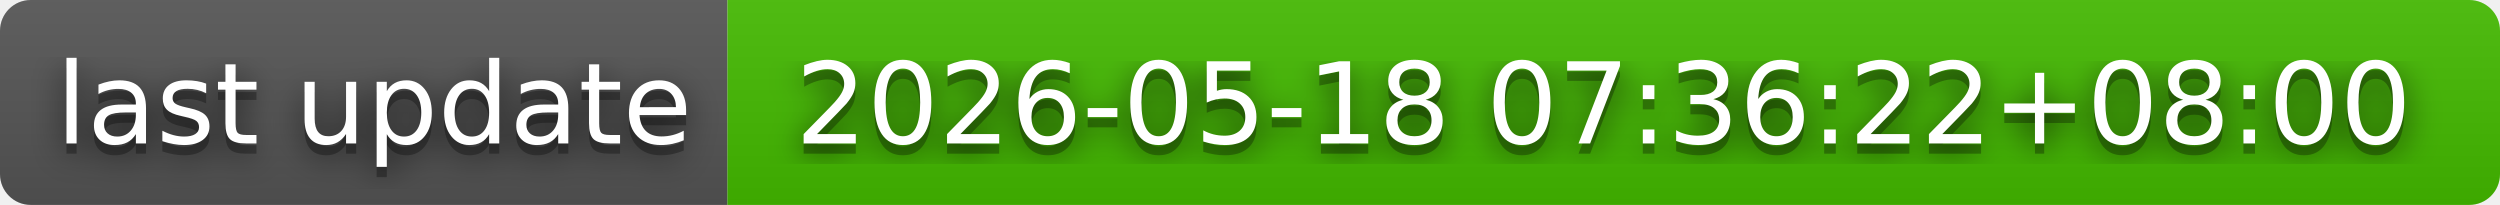
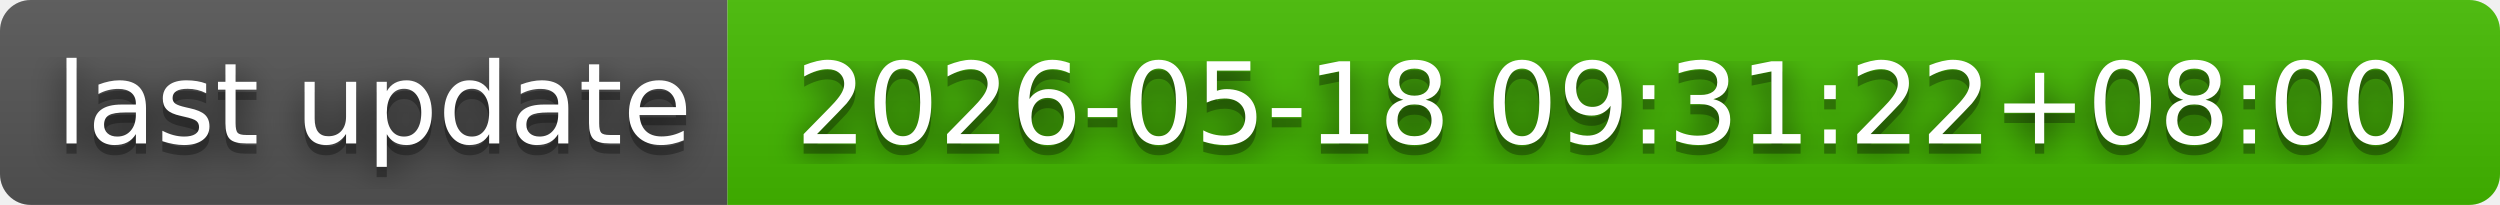
- <svg xmlns="http://www.w3.org/2000/svg" width="244" height="20" role="img" aria-label="last update: 2026-05-18 07:36:22+08:00">
+ <svg xmlns="http://www.w3.org/2000/svg" width="244" height="20" role="img" aria-label="last update: 2026-05-18 09:31:22+08:00">
  <filter id="blur">
    <feGaussianBlur in="SourceGraphic" stdDeviation="16" />
  </filter>
  <linearGradient id="s" x2="0" y2="100%">
    <stop offset="0" stop-color="#bbb" stop-opacity=".1" />
    <stop offset="1" stop-opacity=".1" />
  </linearGradient>
  <clipPath id="r">
    <rect width="244" height="20" rx="3" fill="#fff" />
  </clipPath>
  <g clip-path="url(#r)">
    <rect width="71" height="20" fill="#555" />
    <rect x="71" width="173" height="20" fill="#4b0" />
    <rect width="244" height="20" fill="url(#s)" />
  </g>
  <g fill="#fff" text-anchor="middle" font-family="Verdana,Geneva,DejaVu Sans,sans-serif" text-rendering="geometricPrecision" font-size="110">
    <text aria-hidden="true" x="365" y="150" fill="#010101" fill-opacity=".80" filter="url(#blur)" transform="scale(.1)" textLength="610">last update</text>
    <text aria-hidden="true" x="365" y="150" fill="#010101" fill-opacity=".3" transform="scale(.1)" textLength="610">last update</text>
    <text x="365" y="140" transform="scale(.1)" fill="#fff" textLength="610">last update</text>
-     <text aria-hidden="true" x="1565" y="150" fill="#010101" fill-opacity=".80" filter="url(#blur)" transform="scale(.1)" textLength="1630">2026-05-18 07:36:22+08:00</text>
-     <text aria-hidden="true" x="1565" y="150" fill="#010101" fill-opacity=".3" transform="scale(.1)" textLength="1630">2026-05-18 07:36:22+08:00</text>
-     <text x="1565" y="140" transform="scale(.1)" fill="#fff" textLength="1630">2026-05-18 07:36:22+08:00</text>
+     <text aria-hidden="true" x="1565" y="150" fill="#010101" fill-opacity=".80" filter="url(#blur)" transform="scale(.1)" textLength="1630">2026-05-18 09:31:22+08:00</text>
+     <text aria-hidden="true" x="1565" y="150" fill="#010101" fill-opacity=".3" transform="scale(.1)" textLength="1630">2026-05-18 09:31:22+08:00</text>
+     <text x="1565" y="140" transform="scale(.1)" fill="#fff" textLength="1630">2026-05-18 09:31:22+08:00</text>
  </g>
</svg>
